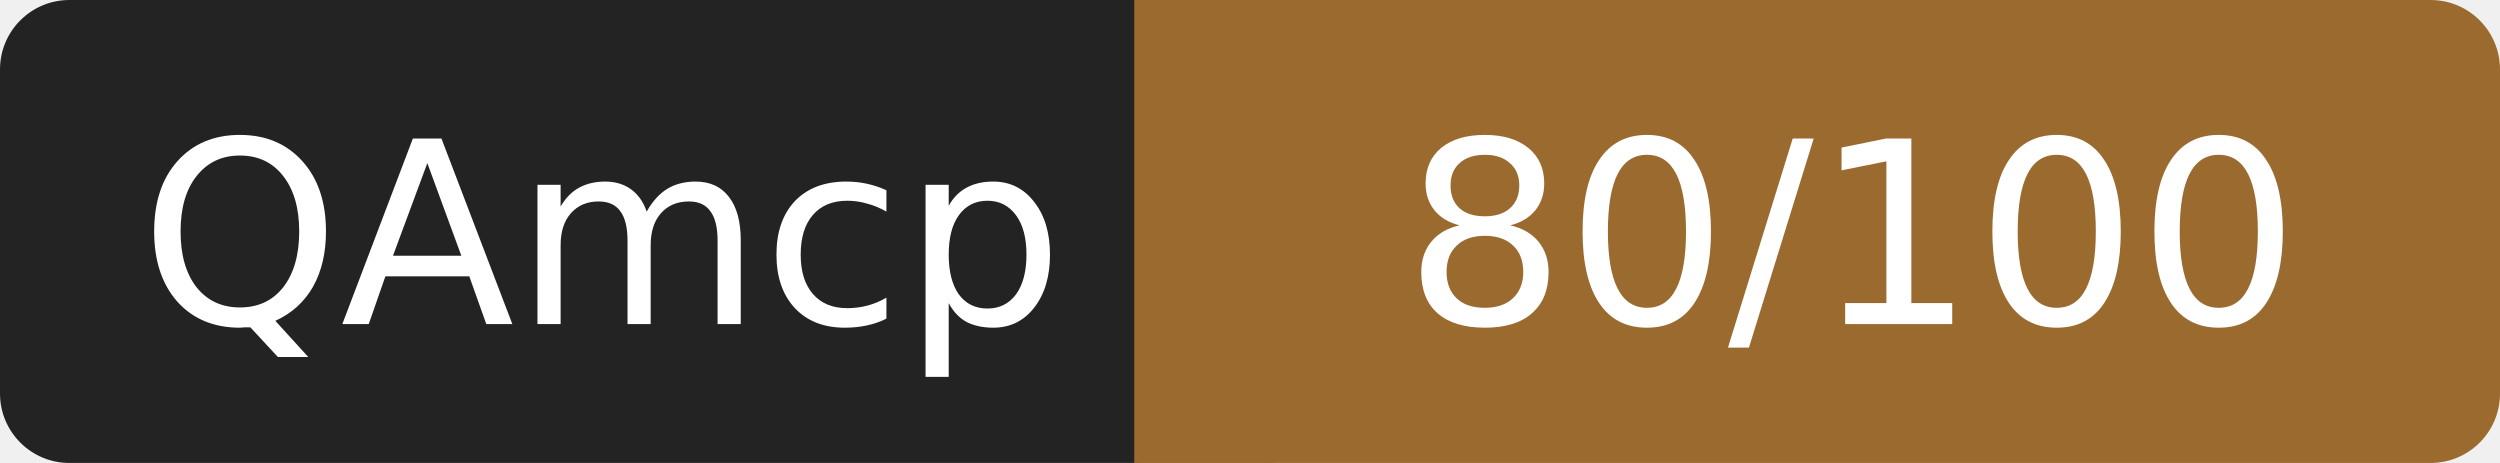
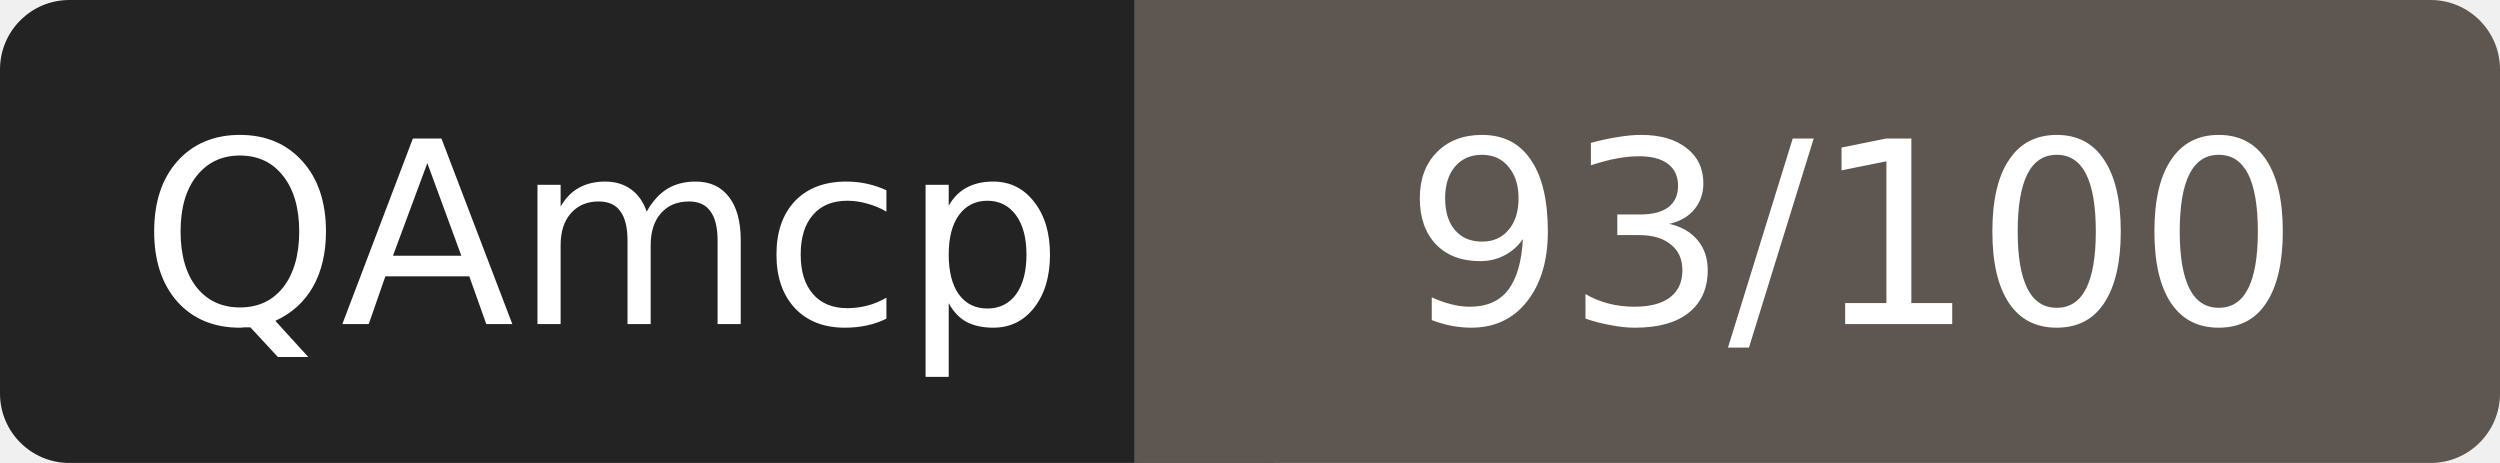
- <svg xmlns="http://www.w3.org/2000/svg" width="108" height="20" role="img" aria-label="QAmcp: 80/100">
+ <svg xmlns="http://www.w3.org/2000/svg" width="108" height="20" role="img" aria-label="QAmcp: 93/100">
  <rect width="52" height="20" rx="3" fill="#232323" />
-   <rect x="52" width="56" height="20" rx="3" fill="#9a6a2f" />
-   <rect x="49" width="6" height="20" fill="#9a6a2f" />
+   <rect x="52" width="56" height="20" rx="3" fill="#5e5650" />
+   <rect x="49" width="6" height="20" fill="#5e5650" />
  <g fill="#fff" font-family="Verdana,DejaVu Sans,sans-serif" font-size="11" text-anchor="middle">
    <text x="26" y="14">QAmcp</text>
-     <text x="80" y="14">80/100</text>
+     <text x="80" y="14">93/100</text>
  </g>
</svg>
